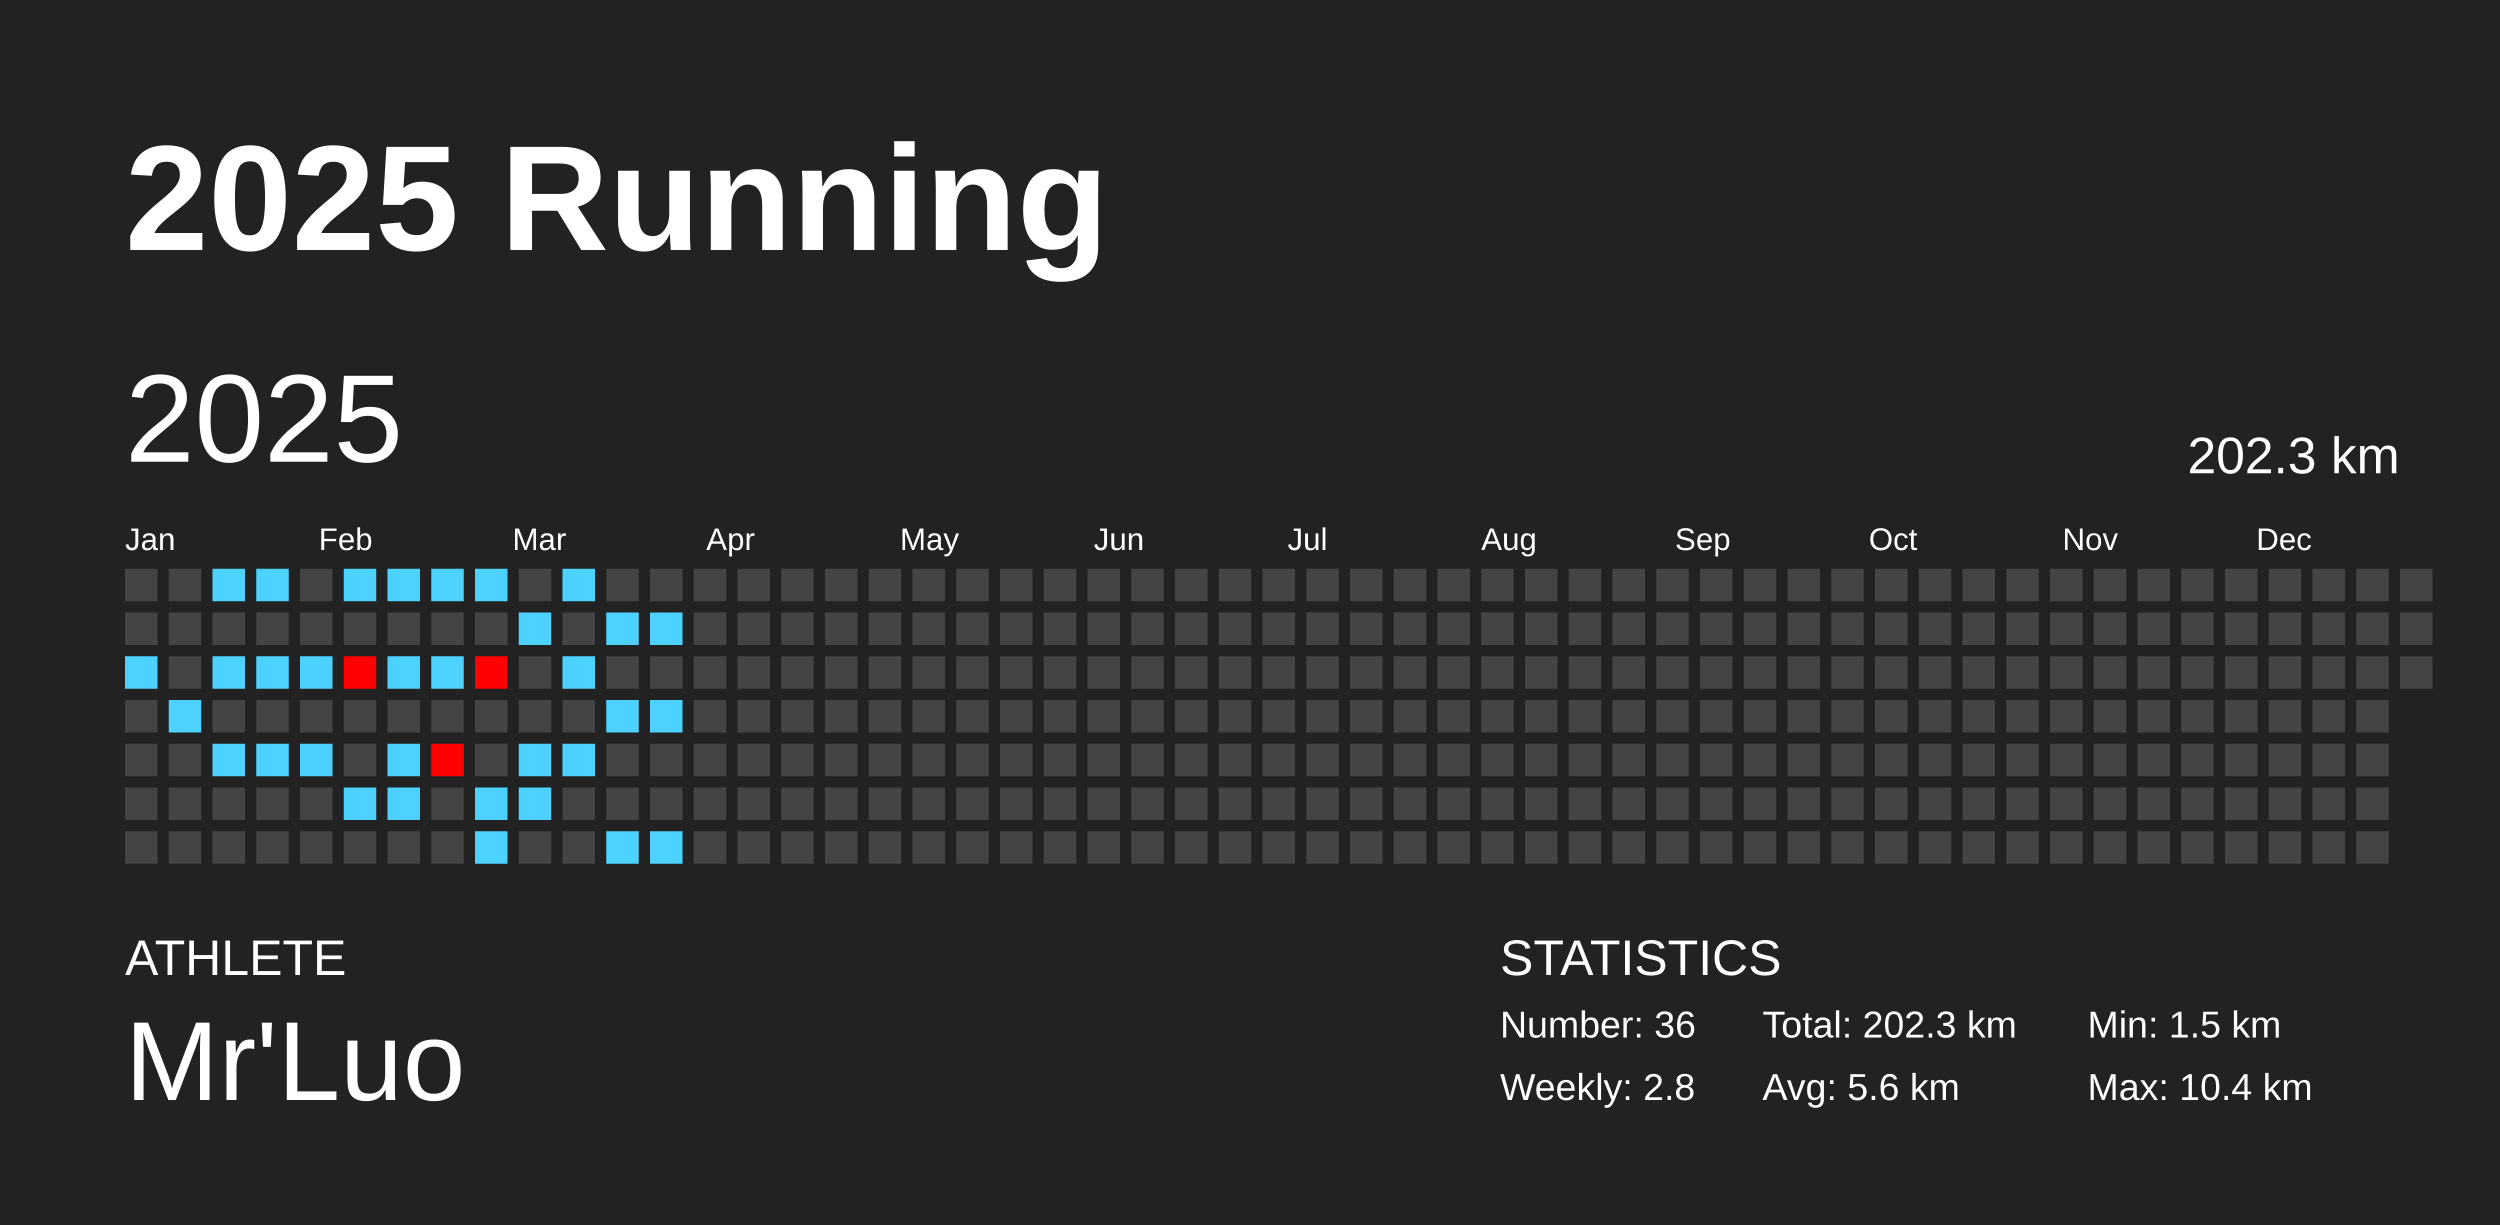
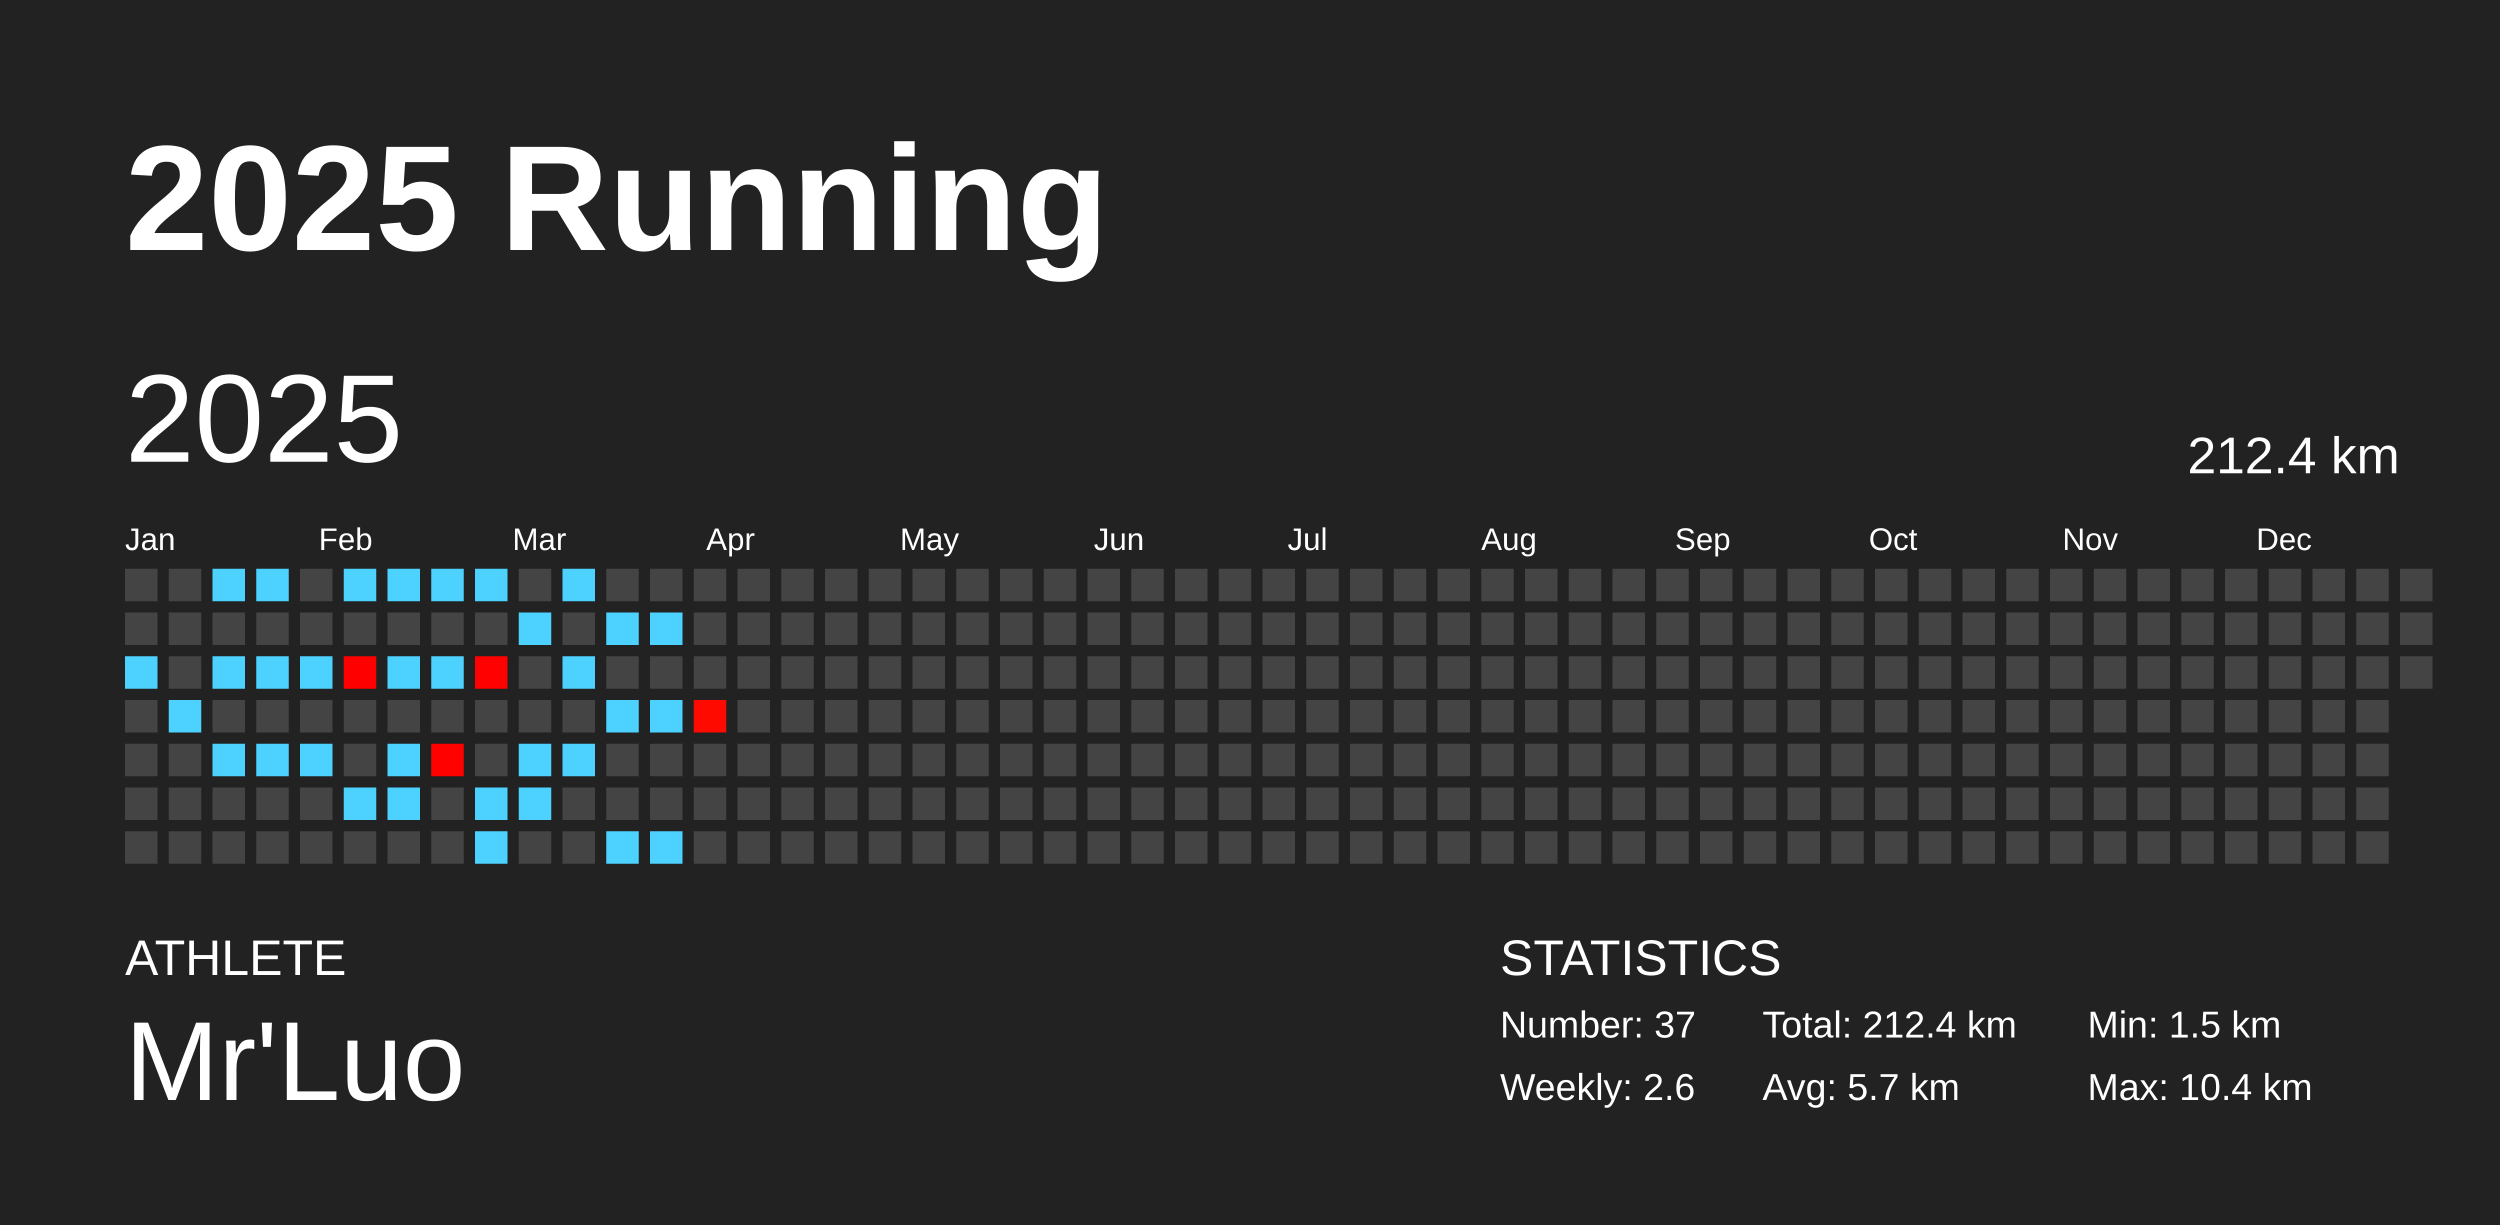
<svg xmlns="http://www.w3.org/2000/svg" baseProfile="full" height="98mm" version="1.1" viewBox="0,0,200,98" width="200mm">
  <defs />
  <rect fill="#222222" height="98" width="200" x="0" y="0" />
  <text fill="#FFFFFF" style="font-size:12px; font-family:Arial; font-weight:bold;" x="10" y="20">2025 Running</text>
  <text fill="#FFFFFF" style="font-size:4px; font-family:Arial" x="10" y="78">ATHLETE</text>
  <text fill="#FFFFFF" style="font-size:9px; font-family:Arial" x="10" y="88">Mr'Luo</text>
  <text fill="#FFFFFF" style="font-size:4px; font-family:Arial" x="120" y="78">STATISTICS</text>
-   <text fill="#FFFFFF" style="font-size:3px; font-family:Arial" x="120" y="83">Number: 36</text>
-   <text fill="#FFFFFF" style="font-size:3px; font-family:Arial" x="120" y="88">Weekly: 2.8</text>
-   <text fill="#FFFFFF" style="font-size:3px; font-family:Arial" x="141" y="83">Total: 202.3 km</text>
-   <text fill="#FFFFFF" style="font-size:3px; font-family:Arial" x="141" y="88">Avg: 5.6 km</text>
+   <text fill="#FFFFFF" style="font-size:3px; font-family:Arial" x="120" y="83">Number: 37</text>
+   <text fill="#FFFFFF" style="font-size:3px; font-family:Arial" x="120" y="88">Weekly: 2.6</text>
+   <text fill="#FFFFFF" style="font-size:3px; font-family:Arial" x="141" y="83">Total: 212.4 km</text>
+   <text fill="#FFFFFF" style="font-size:3px; font-family:Arial" x="141" y="88">Avg: 5.7 km</text>
  <text fill="#FFFFFF" style="font-size:3px; font-family:Arial" x="167" y="83">Min: 1.5 km</text>
  <text fill="#FFFFFF" style="font-size:3px; font-family:Arial" x="167" y="88">Max: 10.4 km</text>
  <text dominant-baseline="hanging" fill="#FFFFFF" style="font-size:10.0px; font-family:Arial;" x="10" y="30">2025</text>
-   <text dominant-baseline="hanging" fill="#FFFFFF" style="font-size:4.125px; font-family:Arial;" x="175" y="35">202.3 km</text>
+   <text dominant-baseline="hanging" fill="#FFFFFF" style="font-size:4.125px; font-family:Arial;" x="175" y="35">212.4 km</text>
  <text fill="#FFFFFF" style="font-size:2.5px; font-family:Arial" x="10.0" y="44">Jan</text>
  <text fill="#FFFFFF" style="font-size:2.5px; font-family:Arial" x="25.5" y="44">Feb</text>
  <text fill="#FFFFFF" style="font-size:2.5px; font-family:Arial" x="41.0" y="44">Mar</text>
  <text fill="#FFFFFF" style="font-size:2.5px; font-family:Arial" x="56.5" y="44">Apr</text>
  <text fill="#FFFFFF" style="font-size:2.5px; font-family:Arial" x="72.0" y="44">May</text>
  <text fill="#FFFFFF" style="font-size:2.5px; font-family:Arial" x="87.5" y="44">Jun</text>
  <text fill="#FFFFFF" style="font-size:2.5px; font-family:Arial" x="103.0" y="44">Jul</text>
  <text fill="#FFFFFF" style="font-size:2.5px; font-family:Arial" x="118.5" y="44">Aug</text>
  <text fill="#FFFFFF" style="font-size:2.5px; font-family:Arial" x="134.0" y="44">Sep</text>
  <text fill="#FFFFFF" style="font-size:2.5px; font-family:Arial" x="149.5" y="44">Oct</text>
  <text fill="#FFFFFF" style="font-size:2.5px; font-family:Arial" x="165.0" y="44">Nov</text>
  <text fill="#FFFFFF" style="font-size:2.5px; font-family:Arial" x="180.5" y="44">Dec</text>
  <rect fill="#444444" height="2.6" width="2.6" x="10.0" y="45.5" />
  <rect fill="#444444" height="2.6" width="2.6" x="10.0" y="49.0" />
  <rect fill="#4dd2ff" height="2.6" width="2.6" x="10.0" y="52.5" />
  <rect fill="#444444" height="2.6" width="2.6" x="10.0" y="56.0" />
  <rect fill="#444444" height="2.6" width="2.6" x="10.0" y="59.5" />
  <rect fill="#444444" height="2.6" width="2.6" x="10.0" y="63.0" />
  <rect fill="#444444" height="2.6" width="2.6" x="10.0" y="66.5" />
  <rect fill="#444444" height="2.6" width="2.6" x="13.5" y="45.5" />
  <rect fill="#444444" height="2.6" width="2.6" x="13.5" y="49.0" />
  <rect fill="#444444" height="2.6" width="2.6" x="13.5" y="52.5" />
  <rect fill="#4dd2ff" height="2.6" width="2.6" x="13.5" y="56.0" />
  <rect fill="#444444" height="2.6" width="2.6" x="13.5" y="59.5" />
  <rect fill="#444444" height="2.6" width="2.6" x="13.5" y="63.0" />
  <rect fill="#444444" height="2.6" width="2.6" x="13.5" y="66.5" />
  <rect fill="#4dd2ff" height="2.6" width="2.6" x="17.0" y="45.5" />
  <rect fill="#444444" height="2.6" width="2.6" x="17.0" y="49.0" />
  <rect fill="#4dd2ff" height="2.6" width="2.6" x="17.0" y="52.5" />
  <rect fill="#444444" height="2.6" width="2.6" x="17.0" y="56.0" />
  <rect fill="#4dd2ff" height="2.6" width="2.6" x="17.0" y="59.5" />
  <rect fill="#444444" height="2.6" width="2.6" x="17.0" y="63.0" />
  <rect fill="#444444" height="2.6" width="2.6" x="17.0" y="66.5" />
  <rect fill="#4dd2ff" height="2.6" width="2.6" x="20.5" y="45.5" />
  <rect fill="#444444" height="2.6" width="2.6" x="20.5" y="49.0" />
  <rect fill="#4dd2ff" height="2.6" width="2.6" x="20.5" y="52.5" />
  <rect fill="#444444" height="2.6" width="2.6" x="20.5" y="56.0" />
  <rect fill="#4dd2ff" height="2.6" width="2.6" x="20.5" y="59.5" />
  <rect fill="#444444" height="2.6" width="2.6" x="20.5" y="63.0" />
  <rect fill="#444444" height="2.6" width="2.6" x="20.5" y="66.5" />
  <rect fill="#444444" height="2.6" width="2.6" x="24.0" y="45.5" />
  <rect fill="#444444" height="2.6" width="2.6" x="24.0" y="49.0" />
  <rect fill="#4dd2ff" height="2.6" width="2.6" x="24.0" y="52.5" />
  <rect fill="#444444" height="2.6" width="2.6" x="24.0" y="56.0" />
  <rect fill="#4dd2ff" height="2.6" width="2.6" x="24.0" y="59.5" />
  <rect fill="#444444" height="2.6" width="2.6" x="24.0" y="63.0" />
  <rect fill="#444444" height="2.6" width="2.6" x="24.0" y="66.5" />
  <rect fill="#4dd2ff" height="2.6" width="2.6" x="27.5" y="45.5" />
  <rect fill="#444444" height="2.6" width="2.6" x="27.5" y="49.0" />
  <rect fill="#ff0000" height="2.6" width="2.6" x="27.5" y="52.5" />
  <rect fill="#444444" height="2.6" width="2.6" x="27.5" y="56.0" />
  <rect fill="#444444" height="2.6" width="2.6" x="27.5" y="59.5" />
  <rect fill="#4dd2ff" height="2.6" width="2.6" x="27.5" y="63.0" />
  <rect fill="#444444" height="2.6" width="2.6" x="27.5" y="66.5" />
  <rect fill="#4dd2ff" height="2.6" width="2.6" x="31.0" y="45.5" />
  <rect fill="#444444" height="2.6" width="2.6" x="31.0" y="49.0" />
  <rect fill="#4dd2ff" height="2.6" width="2.6" x="31.0" y="52.5" />
  <rect fill="#444444" height="2.6" width="2.6" x="31.0" y="56.0" />
  <rect fill="#4dd2ff" height="2.6" width="2.6" x="31.0" y="59.5" />
  <rect fill="#4dd2ff" height="2.6" width="2.6" x="31.0" y="63.0" />
  <rect fill="#444444" height="2.6" width="2.6" x="31.0" y="66.5" />
  <rect fill="#4dd2ff" height="2.6" width="2.6" x="34.5" y="45.5" />
  <rect fill="#444444" height="2.6" width="2.6" x="34.5" y="49.0" />
  <rect fill="#4dd2ff" height="2.6" width="2.6" x="34.5" y="52.5" />
  <rect fill="#444444" height="2.6" width="2.6" x="34.5" y="56.0" />
  <rect fill="#ff0200" height="2.6" width="2.6" x="34.5" y="59.5" />
  <rect fill="#444444" height="2.6" width="2.6" x="34.5" y="63.0" />
  <rect fill="#444444" height="2.6" width="2.6" x="34.5" y="66.5" />
  <rect fill="#4dd2ff" height="2.6" width="2.6" x="38.0" y="45.5" />
  <rect fill="#444444" height="2.6" width="2.6" x="38.0" y="49.0" />
  <rect fill="#ff0100" height="2.6" width="2.6" x="38.0" y="52.5" />
  <rect fill="#444444" height="2.6" width="2.6" x="38.0" y="56.0" />
  <rect fill="#444444" height="2.6" width="2.6" x="38.0" y="59.5" />
  <rect fill="#4dd2ff" height="2.6" width="2.6" x="38.0" y="63.0" />
  <rect fill="#4dd2ff" height="2.6" width="2.6" x="38.0" y="66.5" />
  <rect fill="#444444" height="2.6" width="2.6" x="41.5" y="45.5" />
  <rect fill="#4dd2ff" height="2.6" width="2.6" x="41.5" y="49.0" />
  <rect fill="#444444" height="2.6" width="2.6" x="41.5" y="52.5" />
  <rect fill="#444444" height="2.6" width="2.6" x="41.5" y="56.0" />
  <rect fill="#4dd2ff" height="2.6" width="2.6" x="41.5" y="59.5" />
  <rect fill="#4dd2ff" height="2.6" width="2.6" x="41.5" y="63.0" />
  <rect fill="#444444" height="2.6" width="2.6" x="41.5" y="66.5" />
  <rect fill="#4dd2ff" height="2.6" width="2.6" x="45.0" y="45.5" />
  <rect fill="#444444" height="2.6" width="2.6" x="45.0" y="49.0" />
  <rect fill="#4dd2ff" height="2.6" width="2.6" x="45.0" y="52.5" />
  <rect fill="#444444" height="2.6" width="2.6" x="45.0" y="56.0" />
  <rect fill="#4dd2ff" height="2.6" width="2.6" x="45.0" y="59.5" />
  <rect fill="#444444" height="2.6" width="2.6" x="45.0" y="63.0" />
  <rect fill="#444444" height="2.6" width="2.6" x="45.0" y="66.5" />
  <rect fill="#444444" height="2.6" width="2.6" x="48.5" y="45.5" />
  <rect fill="#4dd2ff" height="2.6" width="2.6" x="48.5" y="49.0" />
  <rect fill="#444444" height="2.6" width="2.6" x="48.5" y="52.5" />
  <rect fill="#4dd2ff" height="2.6" width="2.6" x="48.5" y="56.0" />
  <rect fill="#444444" height="2.6" width="2.6" x="48.5" y="59.5" />
  <rect fill="#444444" height="2.6" width="2.6" x="48.5" y="63.0" />
  <rect fill="#4dd2ff" height="2.6" width="2.6" x="48.5" y="66.5" />
  <rect fill="#444444" height="2.6" width="2.6" x="52.0" y="45.5" />
  <rect fill="#4dd2ff" height="2.6" width="2.6" x="52.0" y="49.0" />
  <rect fill="#444444" height="2.6" width="2.6" x="52.0" y="52.5" />
  <rect fill="#4dd2ff" height="2.6" width="2.6" x="52.0" y="56.0" />
  <rect fill="#444444" height="2.6" width="2.6" x="52.0" y="59.5" />
  <rect fill="#444444" height="2.6" width="2.6" x="52.0" y="63.0" />
  <rect fill="#4dd2ff" height="2.6" width="2.6" x="52.0" y="66.5" />
  <rect fill="#444444" height="2.6" width="2.6" x="55.5" y="45.5" />
  <rect fill="#444444" height="2.6" width="2.6" x="55.5" y="49.0" />
  <rect fill="#444444" height="2.6" width="2.6" x="55.5" y="52.5" />
-   <rect fill="#444444" height="2.6" width="2.6" x="55.5" y="56.0" />
+   <rect fill="#ff0a00" height="2.6" width="2.6" x="55.5" y="56.0" />
  <rect fill="#444444" height="2.6" width="2.6" x="55.5" y="59.5" />
  <rect fill="#444444" height="2.6" width="2.6" x="55.5" y="63.0" />
  <rect fill="#444444" height="2.6" width="2.6" x="55.5" y="66.5" />
  <rect fill="#444444" height="2.6" width="2.6" x="59.0" y="45.5" />
  <rect fill="#444444" height="2.6" width="2.6" x="59.0" y="49.0" />
  <rect fill="#444444" height="2.6" width="2.6" x="59.0" y="52.5" />
  <rect fill="#444444" height="2.6" width="2.6" x="59.0" y="56.0" />
  <rect fill="#444444" height="2.6" width="2.6" x="59.0" y="59.5" />
  <rect fill="#444444" height="2.6" width="2.6" x="59.0" y="63.0" />
  <rect fill="#444444" height="2.6" width="2.6" x="59.0" y="66.5" />
  <rect fill="#444444" height="2.6" width="2.6" x="62.5" y="45.5" />
  <rect fill="#444444" height="2.6" width="2.6" x="62.5" y="49.0" />
  <rect fill="#444444" height="2.6" width="2.6" x="62.5" y="52.5" />
  <rect fill="#444444" height="2.6" width="2.6" x="62.5" y="56.0" />
  <rect fill="#444444" height="2.6" width="2.6" x="62.5" y="59.5" />
  <rect fill="#444444" height="2.6" width="2.6" x="62.5" y="63.0" />
  <rect fill="#444444" height="2.6" width="2.6" x="62.5" y="66.5" />
  <rect fill="#444444" height="2.6" width="2.6" x="66.0" y="45.5" />
  <rect fill="#444444" height="2.6" width="2.6" x="66.0" y="49.0" />
  <rect fill="#444444" height="2.6" width="2.6" x="66.0" y="52.5" />
  <rect fill="#444444" height="2.6" width="2.6" x="66.0" y="56.0" />
  <rect fill="#444444" height="2.6" width="2.6" x="66.0" y="59.5" />
  <rect fill="#444444" height="2.6" width="2.6" x="66.0" y="63.0" />
  <rect fill="#444444" height="2.6" width="2.6" x="66.0" y="66.5" />
  <rect fill="#444444" height="2.6" width="2.6" x="69.5" y="45.5" />
  <rect fill="#444444" height="2.6" width="2.6" x="69.5" y="49.0" />
  <rect fill="#444444" height="2.6" width="2.6" x="69.5" y="52.5" />
  <rect fill="#444444" height="2.6" width="2.6" x="69.5" y="56.0" />
  <rect fill="#444444" height="2.6" width="2.6" x="69.5" y="59.5" />
  <rect fill="#444444" height="2.6" width="2.6" x="69.5" y="63.0" />
  <rect fill="#444444" height="2.6" width="2.6" x="69.5" y="66.5" />
  <rect fill="#444444" height="2.6" width="2.6" x="73.0" y="45.5" />
  <rect fill="#444444" height="2.6" width="2.6" x="73.0" y="49.0" />
  <rect fill="#444444" height="2.6" width="2.6" x="73.0" y="52.5" />
  <rect fill="#444444" height="2.6" width="2.6" x="73.0" y="56.0" />
  <rect fill="#444444" height="2.6" width="2.6" x="73.0" y="59.5" />
  <rect fill="#444444" height="2.6" width="2.6" x="73.0" y="63.0" />
  <rect fill="#444444" height="2.6" width="2.6" x="73.0" y="66.5" />
  <rect fill="#444444" height="2.6" width="2.6" x="76.5" y="45.5" />
  <rect fill="#444444" height="2.6" width="2.6" x="76.5" y="49.0" />
  <rect fill="#444444" height="2.6" width="2.6" x="76.5" y="52.5" />
  <rect fill="#444444" height="2.6" width="2.6" x="76.5" y="56.0" />
  <rect fill="#444444" height="2.6" width="2.6" x="76.5" y="59.5" />
  <rect fill="#444444" height="2.6" width="2.6" x="76.5" y="63.0" />
  <rect fill="#444444" height="2.6" width="2.6" x="76.5" y="66.5" />
  <rect fill="#444444" height="2.6" width="2.6" x="80.0" y="45.5" />
  <rect fill="#444444" height="2.6" width="2.6" x="80.0" y="49.0" />
  <rect fill="#444444" height="2.6" width="2.6" x="80.0" y="52.5" />
  <rect fill="#444444" height="2.6" width="2.6" x="80.0" y="56.0" />
  <rect fill="#444444" height="2.6" width="2.6" x="80.0" y="59.5" />
  <rect fill="#444444" height="2.6" width="2.6" x="80.0" y="63.0" />
  <rect fill="#444444" height="2.6" width="2.6" x="80.0" y="66.5" />
  <rect fill="#444444" height="2.6" width="2.6" x="83.5" y="45.5" />
  <rect fill="#444444" height="2.6" width="2.6" x="83.5" y="49.0" />
  <rect fill="#444444" height="2.6" width="2.6" x="83.5" y="52.5" />
  <rect fill="#444444" height="2.6" width="2.6" x="83.5" y="56.0" />
  <rect fill="#444444" height="2.6" width="2.6" x="83.5" y="59.5" />
  <rect fill="#444444" height="2.6" width="2.6" x="83.5" y="63.0" />
  <rect fill="#444444" height="2.6" width="2.6" x="83.5" y="66.5" />
  <rect fill="#444444" height="2.6" width="2.6" x="87.0" y="45.5" />
  <rect fill="#444444" height="2.6" width="2.6" x="87.0" y="49.0" />
  <rect fill="#444444" height="2.6" width="2.6" x="87.0" y="52.5" />
  <rect fill="#444444" height="2.6" width="2.6" x="87.0" y="56.0" />
  <rect fill="#444444" height="2.6" width="2.6" x="87.0" y="59.5" />
  <rect fill="#444444" height="2.6" width="2.6" x="87.0" y="63.0" />
  <rect fill="#444444" height="2.6" width="2.6" x="87.0" y="66.5" />
  <rect fill="#444444" height="2.6" width="2.6" x="90.5" y="45.5" />
  <rect fill="#444444" height="2.6" width="2.6" x="90.5" y="49.0" />
  <rect fill="#444444" height="2.6" width="2.6" x="90.5" y="52.5" />
  <rect fill="#444444" height="2.6" width="2.6" x="90.5" y="56.0" />
  <rect fill="#444444" height="2.6" width="2.6" x="90.5" y="59.5" />
  <rect fill="#444444" height="2.6" width="2.6" x="90.5" y="63.0" />
  <rect fill="#444444" height="2.6" width="2.6" x="90.5" y="66.5" />
  <rect fill="#444444" height="2.6" width="2.6" x="94.0" y="45.5" />
  <rect fill="#444444" height="2.6" width="2.6" x="94.0" y="49.0" />
  <rect fill="#444444" height="2.6" width="2.6" x="94.0" y="52.5" />
  <rect fill="#444444" height="2.6" width="2.6" x="94.0" y="56.0" />
  <rect fill="#444444" height="2.6" width="2.6" x="94.0" y="59.5" />
  <rect fill="#444444" height="2.6" width="2.6" x="94.0" y="63.0" />
  <rect fill="#444444" height="2.6" width="2.6" x="94.0" y="66.5" />
  <rect fill="#444444" height="2.6" width="2.6" x="97.5" y="45.5" />
  <rect fill="#444444" height="2.6" width="2.6" x="97.5" y="49.0" />
  <rect fill="#444444" height="2.6" width="2.6" x="97.5" y="52.5" />
  <rect fill="#444444" height="2.6" width="2.6" x="97.5" y="56.0" />
  <rect fill="#444444" height="2.6" width="2.6" x="97.5" y="59.5" />
  <rect fill="#444444" height="2.6" width="2.6" x="97.5" y="63.0" />
  <rect fill="#444444" height="2.6" width="2.6" x="97.5" y="66.5" />
  <rect fill="#444444" height="2.6" width="2.6" x="101.0" y="45.5" />
  <rect fill="#444444" height="2.6" width="2.6" x="101.0" y="49.0" />
  <rect fill="#444444" height="2.6" width="2.6" x="101.0" y="52.5" />
  <rect fill="#444444" height="2.6" width="2.6" x="101.0" y="56.0" />
  <rect fill="#444444" height="2.6" width="2.6" x="101.0" y="59.5" />
  <rect fill="#444444" height="2.6" width="2.6" x="101.0" y="63.0" />
  <rect fill="#444444" height="2.6" width="2.6" x="101.0" y="66.5" />
  <rect fill="#444444" height="2.6" width="2.6" x="104.5" y="45.5" />
  <rect fill="#444444" height="2.6" width="2.6" x="104.5" y="49.0" />
  <rect fill="#444444" height="2.6" width="2.6" x="104.5" y="52.5" />
  <rect fill="#444444" height="2.6" width="2.6" x="104.5" y="56.0" />
  <rect fill="#444444" height="2.6" width="2.6" x="104.5" y="59.5" />
  <rect fill="#444444" height="2.6" width="2.6" x="104.5" y="63.0" />
  <rect fill="#444444" height="2.6" width="2.6" x="104.5" y="66.5" />
  <rect fill="#444444" height="2.6" width="2.6" x="108.0" y="45.5" />
  <rect fill="#444444" height="2.6" width="2.6" x="108.0" y="49.0" />
  <rect fill="#444444" height="2.6" width="2.6" x="108.0" y="52.5" />
  <rect fill="#444444" height="2.6" width="2.6" x="108.0" y="56.0" />
  <rect fill="#444444" height="2.6" width="2.6" x="108.0" y="59.5" />
  <rect fill="#444444" height="2.6" width="2.6" x="108.0" y="63.0" />
  <rect fill="#444444" height="2.6" width="2.6" x="108.0" y="66.5" />
  <rect fill="#444444" height="2.6" width="2.6" x="111.5" y="45.5" />
  <rect fill="#444444" height="2.6" width="2.6" x="111.5" y="49.0" />
  <rect fill="#444444" height="2.6" width="2.6" x="111.5" y="52.5" />
  <rect fill="#444444" height="2.6" width="2.6" x="111.5" y="56.0" />
  <rect fill="#444444" height="2.6" width="2.6" x="111.5" y="59.5" />
  <rect fill="#444444" height="2.6" width="2.6" x="111.5" y="63.0" />
  <rect fill="#444444" height="2.6" width="2.6" x="111.5" y="66.5" />
  <rect fill="#444444" height="2.6" width="2.6" x="115.0" y="45.5" />
  <rect fill="#444444" height="2.6" width="2.6" x="115.0" y="49.0" />
  <rect fill="#444444" height="2.6" width="2.6" x="115.0" y="52.5" />
  <rect fill="#444444" height="2.6" width="2.6" x="115.0" y="56.0" />
  <rect fill="#444444" height="2.6" width="2.6" x="115.0" y="59.5" />
  <rect fill="#444444" height="2.6" width="2.6" x="115.0" y="63.0" />
  <rect fill="#444444" height="2.6" width="2.6" x="115.0" y="66.5" />
  <rect fill="#444444" height="2.6" width="2.6" x="118.5" y="45.5" />
  <rect fill="#444444" height="2.6" width="2.6" x="118.5" y="49.0" />
  <rect fill="#444444" height="2.6" width="2.6" x="118.5" y="52.5" />
  <rect fill="#444444" height="2.6" width="2.6" x="118.5" y="56.0" />
  <rect fill="#444444" height="2.6" width="2.6" x="118.5" y="59.5" />
  <rect fill="#444444" height="2.6" width="2.6" x="118.5" y="63.0" />
  <rect fill="#444444" height="2.6" width="2.6" x="118.5" y="66.5" />
  <rect fill="#444444" height="2.6" width="2.6" x="122.0" y="45.5" />
  <rect fill="#444444" height="2.6" width="2.6" x="122.0" y="49.0" />
  <rect fill="#444444" height="2.6" width="2.6" x="122.0" y="52.5" />
  <rect fill="#444444" height="2.6" width="2.6" x="122.0" y="56.0" />
  <rect fill="#444444" height="2.6" width="2.6" x="122.0" y="59.5" />
  <rect fill="#444444" height="2.6" width="2.6" x="122.0" y="63.0" />
  <rect fill="#444444" height="2.6" width="2.6" x="122.0" y="66.5" />
  <rect fill="#444444" height="2.6" width="2.6" x="125.5" y="45.5" />
  <rect fill="#444444" height="2.6" width="2.6" x="125.5" y="49.0" />
  <rect fill="#444444" height="2.6" width="2.6" x="125.5" y="52.5" />
  <rect fill="#444444" height="2.6" width="2.6" x="125.5" y="56.0" />
  <rect fill="#444444" height="2.6" width="2.6" x="125.5" y="59.5" />
  <rect fill="#444444" height="2.6" width="2.6" x="125.5" y="63.0" />
  <rect fill="#444444" height="2.6" width="2.6" x="125.5" y="66.5" />
  <rect fill="#444444" height="2.6" width="2.6" x="129.0" y="45.5" />
  <rect fill="#444444" height="2.6" width="2.6" x="129.0" y="49.0" />
  <rect fill="#444444" height="2.6" width="2.6" x="129.0" y="52.5" />
  <rect fill="#444444" height="2.6" width="2.6" x="129.0" y="56.0" />
  <rect fill="#444444" height="2.6" width="2.6" x="129.0" y="59.5" />
  <rect fill="#444444" height="2.6" width="2.6" x="129.0" y="63.0" />
  <rect fill="#444444" height="2.6" width="2.6" x="129.0" y="66.5" />
  <rect fill="#444444" height="2.6" width="2.6" x="132.5" y="45.5" />
  <rect fill="#444444" height="2.6" width="2.6" x="132.5" y="49.0" />
  <rect fill="#444444" height="2.6" width="2.6" x="132.5" y="52.5" />
  <rect fill="#444444" height="2.6" width="2.6" x="132.5" y="56.0" />
  <rect fill="#444444" height="2.6" width="2.6" x="132.5" y="59.5" />
  <rect fill="#444444" height="2.6" width="2.6" x="132.5" y="63.0" />
  <rect fill="#444444" height="2.6" width="2.6" x="132.5" y="66.5" />
  <rect fill="#444444" height="2.6" width="2.6" x="136.0" y="45.5" />
  <rect fill="#444444" height="2.6" width="2.6" x="136.0" y="49.0" />
  <rect fill="#444444" height="2.6" width="2.6" x="136.0" y="52.5" />
  <rect fill="#444444" height="2.6" width="2.6" x="136.0" y="56.0" />
  <rect fill="#444444" height="2.6" width="2.6" x="136.0" y="59.5" />
  <rect fill="#444444" height="2.6" width="2.6" x="136.0" y="63.0" />
  <rect fill="#444444" height="2.6" width="2.6" x="136.0" y="66.5" />
  <rect fill="#444444" height="2.6" width="2.6" x="139.5" y="45.5" />
  <rect fill="#444444" height="2.6" width="2.6" x="139.5" y="49.0" />
  <rect fill="#444444" height="2.6" width="2.6" x="139.5" y="52.5" />
  <rect fill="#444444" height="2.6" width="2.6" x="139.5" y="56.0" />
  <rect fill="#444444" height="2.6" width="2.6" x="139.5" y="59.5" />
  <rect fill="#444444" height="2.6" width="2.6" x="139.5" y="63.0" />
  <rect fill="#444444" height="2.6" width="2.6" x="139.5" y="66.5" />
  <rect fill="#444444" height="2.6" width="2.6" x="143.0" y="45.5" />
  <rect fill="#444444" height="2.6" width="2.6" x="143.0" y="49.0" />
  <rect fill="#444444" height="2.6" width="2.6" x="143.0" y="52.5" />
  <rect fill="#444444" height="2.6" width="2.6" x="143.0" y="56.0" />
  <rect fill="#444444" height="2.6" width="2.6" x="143.0" y="59.5" />
  <rect fill="#444444" height="2.6" width="2.6" x="143.0" y="63.0" />
  <rect fill="#444444" height="2.6" width="2.6" x="143.0" y="66.5" />
  <rect fill="#444444" height="2.6" width="2.6" x="146.5" y="45.5" />
  <rect fill="#444444" height="2.6" width="2.6" x="146.5" y="49.0" />
  <rect fill="#444444" height="2.6" width="2.6" x="146.5" y="52.5" />
  <rect fill="#444444" height="2.6" width="2.6" x="146.5" y="56.0" />
  <rect fill="#444444" height="2.6" width="2.6" x="146.5" y="59.5" />
  <rect fill="#444444" height="2.6" width="2.6" x="146.5" y="63.0" />
  <rect fill="#444444" height="2.6" width="2.6" x="146.5" y="66.5" />
  <rect fill="#444444" height="2.6" width="2.6" x="150.0" y="45.5" />
  <rect fill="#444444" height="2.6" width="2.6" x="150.0" y="49.0" />
  <rect fill="#444444" height="2.6" width="2.6" x="150.0" y="52.5" />
  <rect fill="#444444" height="2.6" width="2.6" x="150.0" y="56.0" />
  <rect fill="#444444" height="2.6" width="2.6" x="150.0" y="59.5" />
  <rect fill="#444444" height="2.6" width="2.6" x="150.0" y="63.0" />
  <rect fill="#444444" height="2.6" width="2.6" x="150.0" y="66.5" />
  <rect fill="#444444" height="2.6" width="2.6" x="153.5" y="45.5" />
  <rect fill="#444444" height="2.6" width="2.6" x="153.5" y="49.0" />
  <rect fill="#444444" height="2.6" width="2.6" x="153.5" y="52.5" />
  <rect fill="#444444" height="2.6" width="2.6" x="153.5" y="56.0" />
  <rect fill="#444444" height="2.6" width="2.6" x="153.5" y="59.5" />
  <rect fill="#444444" height="2.6" width="2.6" x="153.5" y="63.0" />
  <rect fill="#444444" height="2.6" width="2.6" x="153.5" y="66.5" />
  <rect fill="#444444" height="2.6" width="2.6" x="157.0" y="45.5" />
  <rect fill="#444444" height="2.6" width="2.6" x="157.0" y="49.0" />
  <rect fill="#444444" height="2.6" width="2.6" x="157.0" y="52.5" />
  <rect fill="#444444" height="2.6" width="2.6" x="157.0" y="56.0" />
  <rect fill="#444444" height="2.6" width="2.6" x="157.0" y="59.5" />
  <rect fill="#444444" height="2.6" width="2.6" x="157.0" y="63.0" />
  <rect fill="#444444" height="2.6" width="2.6" x="157.0" y="66.5" />
  <rect fill="#444444" height="2.6" width="2.6" x="160.5" y="45.5" />
  <rect fill="#444444" height="2.6" width="2.6" x="160.5" y="49.0" />
  <rect fill="#444444" height="2.6" width="2.6" x="160.5" y="52.5" />
  <rect fill="#444444" height="2.6" width="2.6" x="160.5" y="56.0" />
  <rect fill="#444444" height="2.6" width="2.6" x="160.5" y="59.5" />
  <rect fill="#444444" height="2.6" width="2.6" x="160.5" y="63.0" />
  <rect fill="#444444" height="2.6" width="2.6" x="160.5" y="66.5" />
  <rect fill="#444444" height="2.6" width="2.6" x="164.0" y="45.5" />
  <rect fill="#444444" height="2.6" width="2.6" x="164.0" y="49.0" />
  <rect fill="#444444" height="2.6" width="2.6" x="164.0" y="52.5" />
  <rect fill="#444444" height="2.6" width="2.6" x="164.0" y="56.0" />
  <rect fill="#444444" height="2.6" width="2.6" x="164.0" y="59.5" />
  <rect fill="#444444" height="2.6" width="2.6" x="164.0" y="63.0" />
  <rect fill="#444444" height="2.6" width="2.6" x="164.0" y="66.5" />
  <rect fill="#444444" height="2.6" width="2.6" x="167.5" y="45.5" />
  <rect fill="#444444" height="2.6" width="2.6" x="167.5" y="49.0" />
  <rect fill="#444444" height="2.6" width="2.6" x="167.5" y="52.5" />
  <rect fill="#444444" height="2.6" width="2.6" x="167.5" y="56.0" />
  <rect fill="#444444" height="2.6" width="2.6" x="167.5" y="59.5" />
  <rect fill="#444444" height="2.6" width="2.6" x="167.5" y="63.0" />
  <rect fill="#444444" height="2.6" width="2.6" x="167.5" y="66.5" />
  <rect fill="#444444" height="2.6" width="2.6" x="171.0" y="45.5" />
  <rect fill="#444444" height="2.6" width="2.6" x="171.0" y="49.0" />
  <rect fill="#444444" height="2.6" width="2.6" x="171.0" y="52.5" />
  <rect fill="#444444" height="2.6" width="2.6" x="171.0" y="56.0" />
  <rect fill="#444444" height="2.6" width="2.6" x="171.0" y="59.5" />
  <rect fill="#444444" height="2.6" width="2.6" x="171.0" y="63.0" />
  <rect fill="#444444" height="2.6" width="2.6" x="171.0" y="66.5" />
  <rect fill="#444444" height="2.6" width="2.6" x="174.5" y="45.5" />
  <rect fill="#444444" height="2.6" width="2.6" x="174.5" y="49.0" />
  <rect fill="#444444" height="2.6" width="2.6" x="174.5" y="52.5" />
  <rect fill="#444444" height="2.6" width="2.6" x="174.5" y="56.0" />
  <rect fill="#444444" height="2.6" width="2.6" x="174.5" y="59.5" />
  <rect fill="#444444" height="2.6" width="2.6" x="174.5" y="63.0" />
  <rect fill="#444444" height="2.6" width="2.6" x="174.5" y="66.5" />
  <rect fill="#444444" height="2.6" width="2.6" x="178.0" y="45.5" />
  <rect fill="#444444" height="2.6" width="2.6" x="178.0" y="49.0" />
  <rect fill="#444444" height="2.6" width="2.6" x="178.0" y="52.5" />
  <rect fill="#444444" height="2.6" width="2.6" x="178.0" y="56.0" />
  <rect fill="#444444" height="2.6" width="2.6" x="178.0" y="59.5" />
  <rect fill="#444444" height="2.6" width="2.6" x="178.0" y="63.0" />
  <rect fill="#444444" height="2.6" width="2.6" x="178.0" y="66.5" />
  <rect fill="#444444" height="2.6" width="2.6" x="181.5" y="45.5" />
  <rect fill="#444444" height="2.6" width="2.6" x="181.5" y="49.0" />
  <rect fill="#444444" height="2.6" width="2.6" x="181.5" y="52.5" />
  <rect fill="#444444" height="2.6" width="2.6" x="181.5" y="56.0" />
  <rect fill="#444444" height="2.6" width="2.6" x="181.5" y="59.5" />
  <rect fill="#444444" height="2.6" width="2.6" x="181.5" y="63.0" />
  <rect fill="#444444" height="2.6" width="2.6" x="181.5" y="66.5" />
  <rect fill="#444444" height="2.6" width="2.6" x="185.0" y="45.5" />
  <rect fill="#444444" height="2.6" width="2.6" x="185.0" y="49.0" />
  <rect fill="#444444" height="2.6" width="2.6" x="185.0" y="52.5" />
  <rect fill="#444444" height="2.6" width="2.6" x="185.0" y="56.0" />
  <rect fill="#444444" height="2.6" width="2.6" x="185.0" y="59.5" />
  <rect fill="#444444" height="2.6" width="2.6" x="185.0" y="63.0" />
  <rect fill="#444444" height="2.6" width="2.6" x="185.0" y="66.5" />
  <rect fill="#444444" height="2.6" width="2.6" x="188.5" y="45.5" />
  <rect fill="#444444" height="2.6" width="2.6" x="188.5" y="49.0" />
  <rect fill="#444444" height="2.6" width="2.6" x="188.5" y="52.5" />
  <rect fill="#444444" height="2.6" width="2.6" x="188.5" y="56.0" />
  <rect fill="#444444" height="2.6" width="2.6" x="188.5" y="59.5" />
  <rect fill="#444444" height="2.6" width="2.6" x="188.5" y="63.0" />
  <rect fill="#444444" height="2.6" width="2.6" x="188.5" y="66.5" />
  <rect fill="#444444" height="2.6" width="2.6" x="192.0" y="45.5" />
  <rect fill="#444444" height="2.6" width="2.6" x="192.0" y="49.0" />
  <rect fill="#444444" height="2.6" width="2.6" x="192.0" y="52.5" />
</svg>
